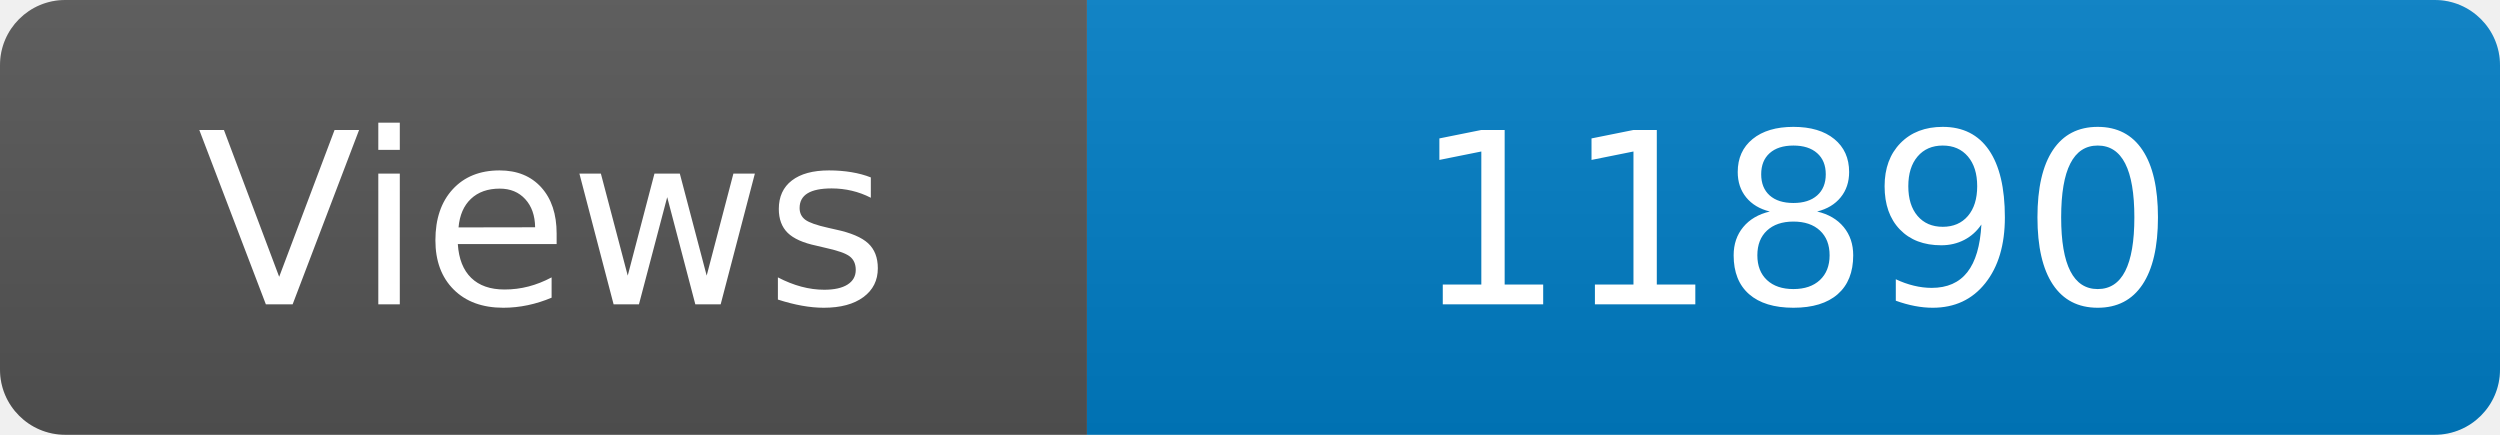
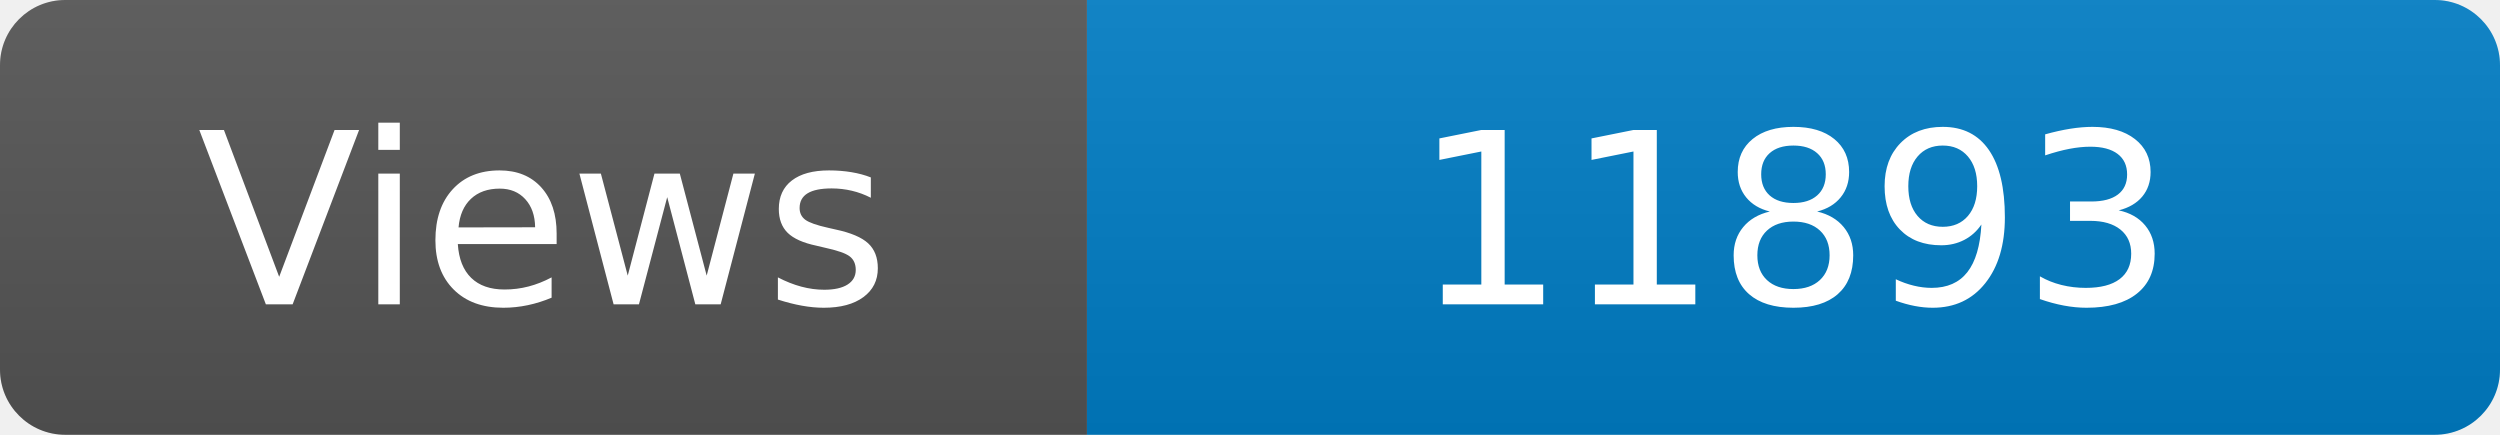
<svg xmlns="http://www.w3.org/2000/svg" width="115" height="20" role="img" aria-label="Maintained?: yes">
  <linearGradient id="s" x2="0" y2="100%">
    <stop offset="0" stop-color="#bbb" stop-opacity=".1" />
    <stop offset="1" stop-opacity=".1" />
  </linearGradient>
  <clipPath id="r">
    <rect width="115" height="20" rx="3" fill="#fff" />
  </clipPath>
  <g clip-path="url(#r)">
    <rect width="50" height="20" fill="#555" />
    <rect x="50" width="160" height="20" fill="#007ec6" />
    <rect width="115" height="20" fill="url(#s)" />
  </g>
  <g fill="#fff" text-anchor="middle" font-family="Verdana,Geneva,DejaVu Sans,sans-serif" font-size="110">
    <text x="250" y="140" transform="scale(.1)" fill="#fff">Views</text>
-     <text x="825" y="140" transform="scale(.1)" fill="#fff">11890</text>
+     <text x="825" y="140" transform="scale(.1)" fill="#fff">11893</text>
  </g>
</svg>
